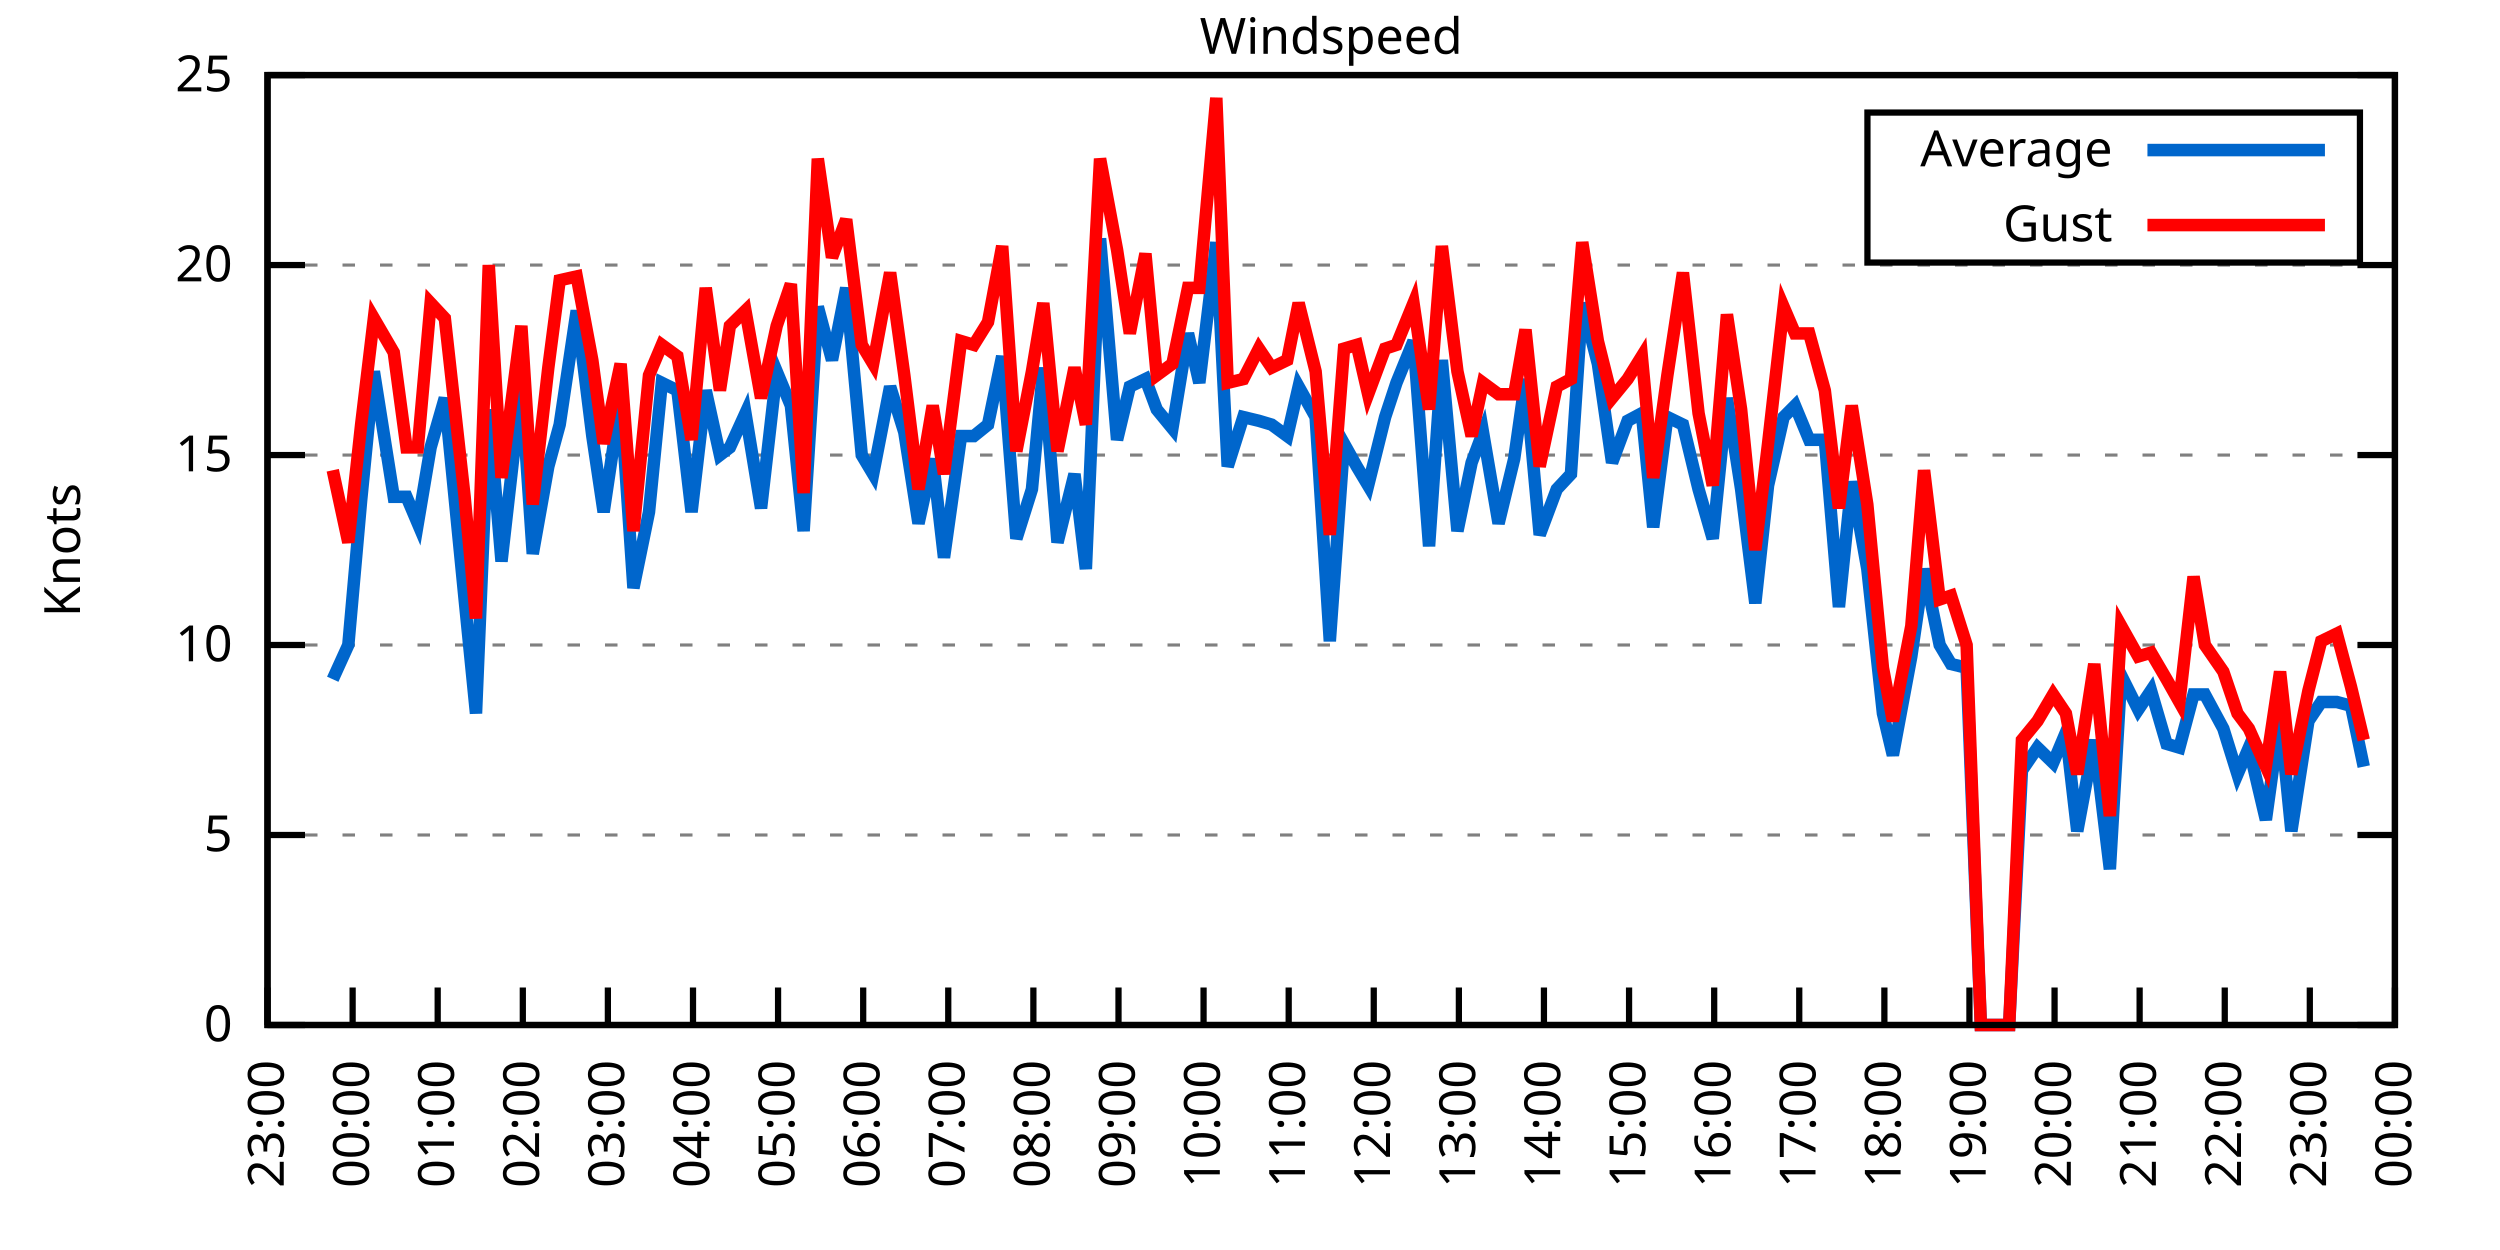
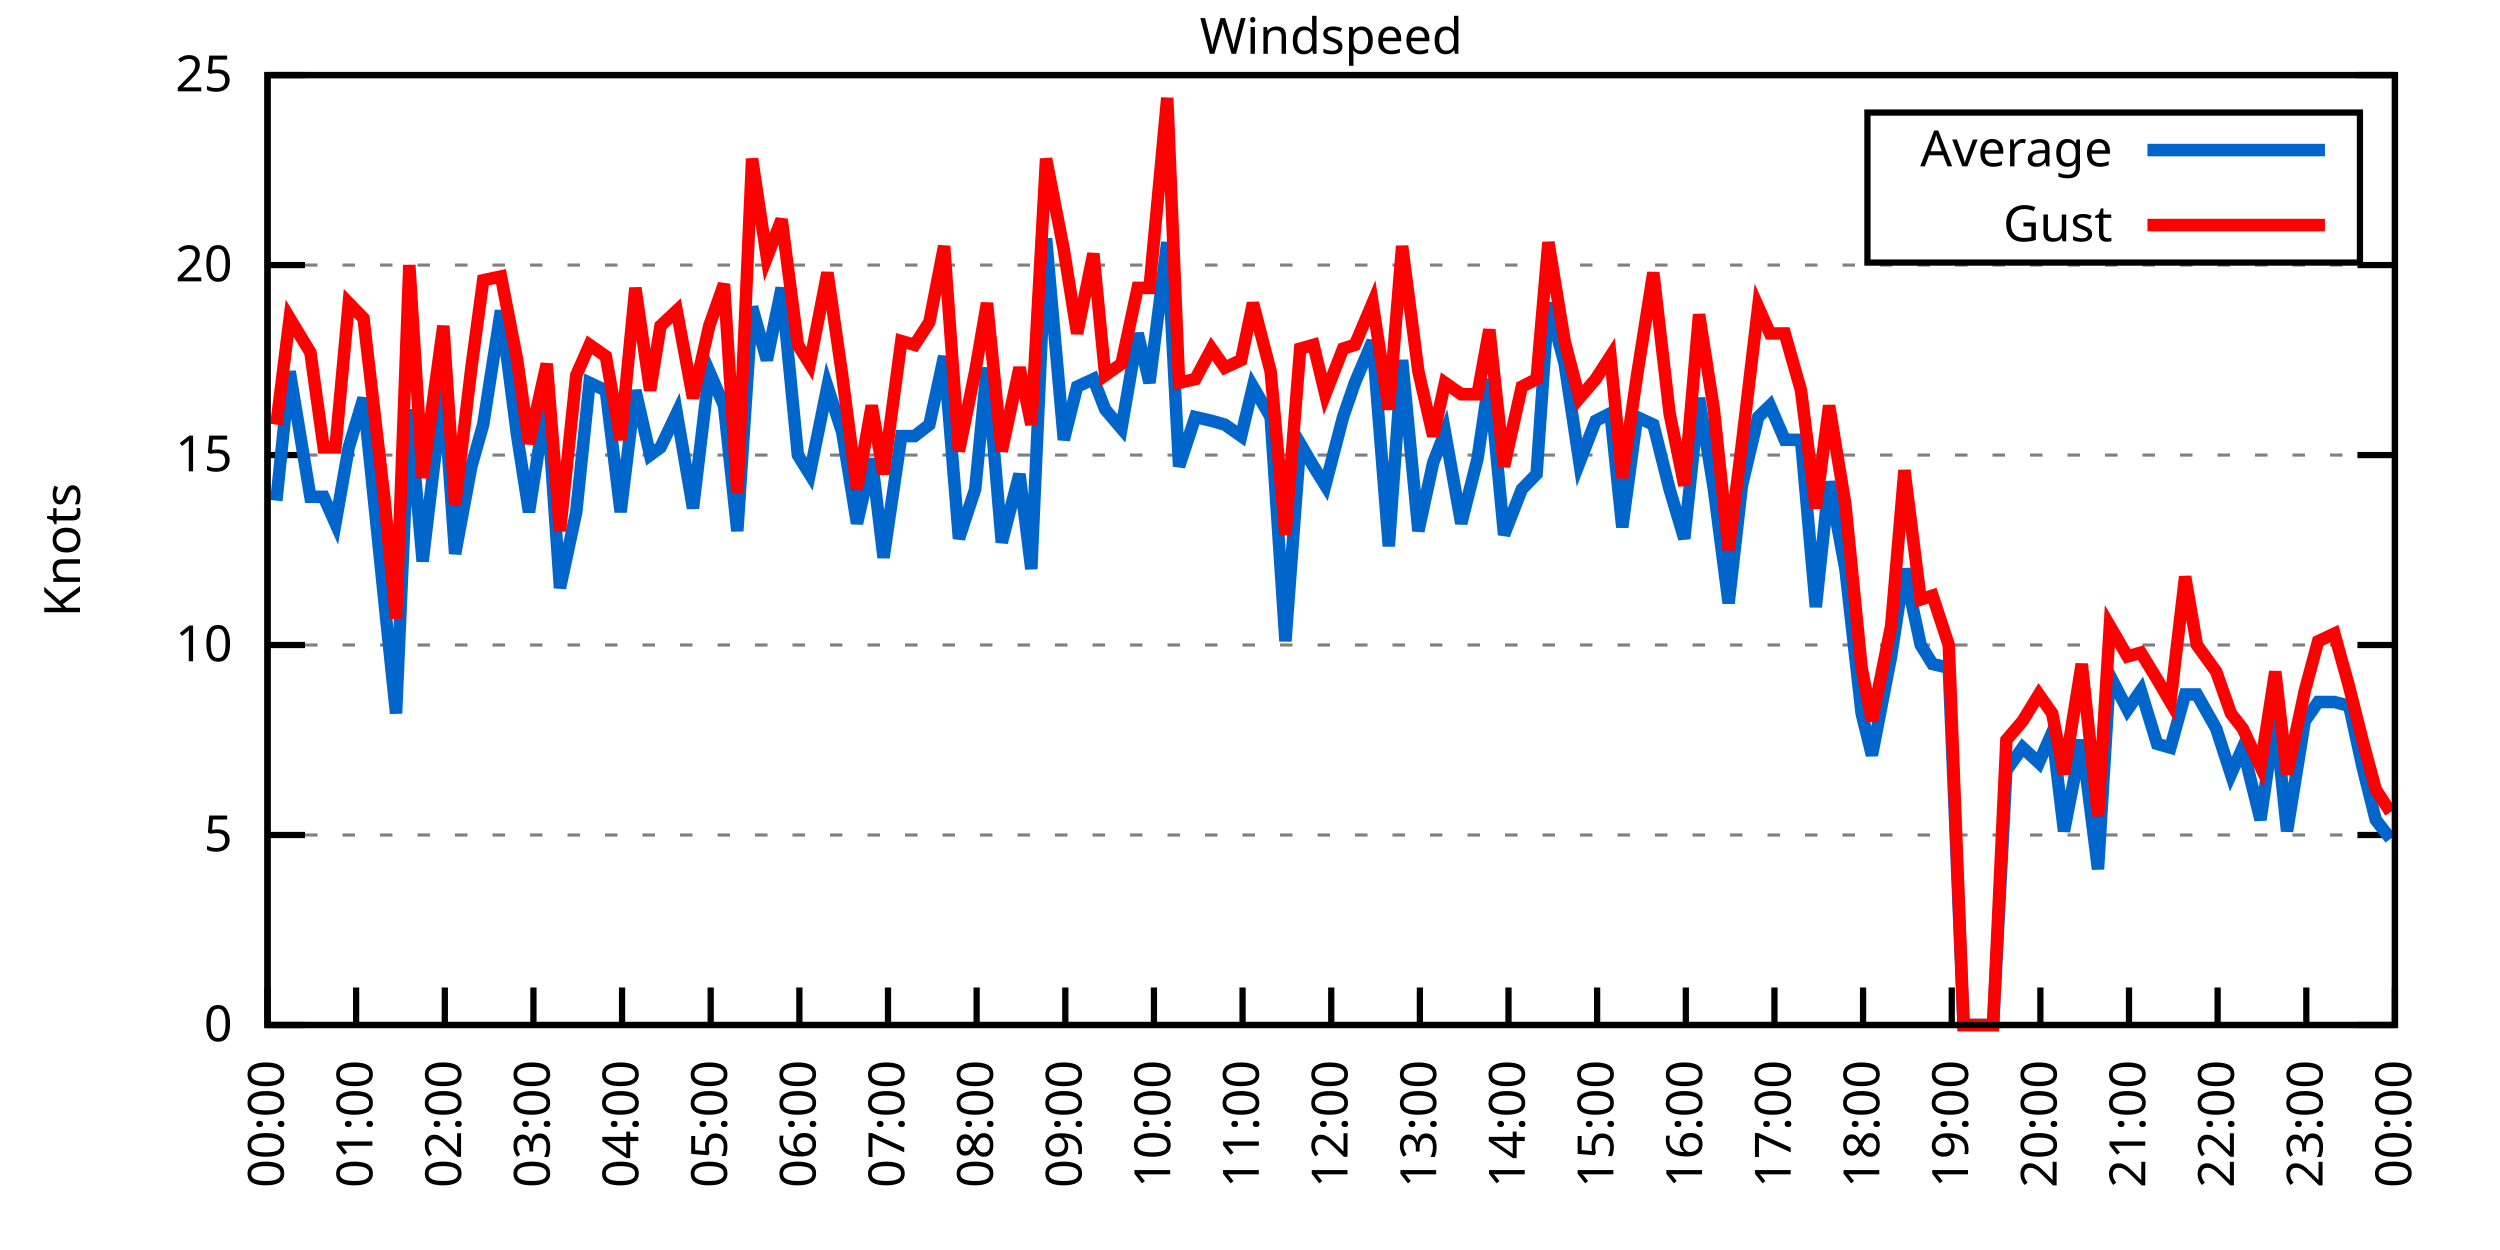
<svg xmlns="http://www.w3.org/2000/svg" xmlns:xlink="http://www.w3.org/1999/xlink" width="400" height="200" viewBox="0 0 400 200">
  <g id="gnuplot_canvas">
    <rect x="0" y="0" width="400" height="200" fill="none" />
    <defs>
      <circle id="gpDot" r="0.5" stroke-width="0.5" stroke="currentColor" />
      <path id="gpPt0" stroke-width="0.333" stroke="currentColor" d="M-1,0 h2 M0,-1 v2" />
      <path id="gpPt1" stroke-width="0.333" stroke="currentColor" d="M-1,-1 L1,1 M1,-1 L-1,1" />
      <path id="gpPt2" stroke-width="0.333" stroke="currentColor" d="M-1,0 L1,0 M0,-1 L0,1 M-1,-1 L1,1 M-1,1 L1,-1" />
      <rect id="gpPt3" stroke-width="0.333" stroke="currentColor" x="-1" y="-1" width="2" height="2" />
      <rect id="gpPt4" stroke-width="0.333" stroke="currentColor" fill="currentColor" x="-1" y="-1" width="2" height="2" />
      <circle id="gpPt5" stroke-width="0.333" stroke="currentColor" cx="0" cy="0" r="1" />
      <use xlink:href="#gpPt5" id="gpPt6" fill="currentColor" stroke="none" />
      <path id="gpPt7" stroke-width="0.333" stroke="currentColor" d="M0,-1.33 L-1.33,0.67 L1.33,0.67 z" />
      <use xlink:href="#gpPt7" id="gpPt8" fill="currentColor" stroke="none" />
      <use xlink:href="#gpPt7" id="gpPt9" stroke="currentColor" transform="rotate(180)" />
      <use xlink:href="#gpPt9" id="gpPt10" fill="currentColor" stroke="none" />
      <use xlink:href="#gpPt3" id="gpPt11" stroke="currentColor" transform="rotate(45)" />
      <use xlink:href="#gpPt11" id="gpPt12" fill="currentColor" stroke="none" />
      <path id="gpPt13" stroke-width="0.333" stroke="currentColor" d="M0,1.330 L1.265,0.411 L0.782,-1.067 L-0.782,-1.076 L-1.265,0.411 z" />
      <use xlink:href="#gpPt13" id="gpPt14" fill="currentColor" stroke="none" />
      <filter id="textbox" filterUnits="objectBoundingBox" x="0" y="0" height="1" width="1">
        <feFlood flood-color="white" flood-opacity="1" result="bgnd" />
        <feComposite in="SourceGraphic" in2="bgnd" operator="atop" />
      </filter>
      <filter id="greybox" filterUnits="objectBoundingBox" x="0" y="0" height="1" width="1">
        <feFlood flood-color="lightgrey" flood-opacity="1" result="grey" />
        <feComposite in="SourceGraphic" in2="grey" operator="atop" />
      </filter>
    </defs>
    <g fill="none" color="white" stroke="currentColor" stroke-width="1.00" stroke-linecap="butt" stroke-linejoin="miter">
</g>
    <g fill="none" color="black" stroke="currentColor" stroke-width="1.00" stroke-linecap="butt" stroke-linejoin="miter">
      <g stroke="none" shape-rendering="crispEdges">
        <polygon fill="rgb(255, 255, 255)" points="42.80,164.00 383.18,164.00 383.18,12.02 42.80,12.02 " />
      </g>
    </g>
    <g fill="none" color="black" stroke="currentColor" stroke-width="1.00" stroke-linecap="butt" stroke-linejoin="miter">
</g>
    <g fill="none" color="black" stroke="black" stroke-width="0.50" stroke-linecap="butt" stroke-linejoin="miter">
</g>
    <g fill="none" color="gray" stroke="currentColor" stroke-width="0.50" stroke-linecap="butt" stroke-linejoin="miter">
      <path stroke="gray" stroke-dasharray="2,4" class="gridline" d="M42.80,164.00 L383.19,164.00  " />
    </g>
    <g fill="none" color="gray" stroke="gray" stroke-width="1.00" stroke-linecap="butt" stroke-linejoin="miter">
</g>
    <g fill="none" color="black" stroke="currentColor" stroke-width="1.00" stroke-linecap="butt" stroke-linejoin="miter">
      <path stroke="black" d="M42.80,164.00 L48.80,164.00 M383.19,164.00 L377.19,164.00  " />
      <g transform="translate(37.20,166.60)" stroke="none" fill="black" font-family="Sans" font-size="8.00" text-anchor="end">
        <text>
          <tspan font-family="Sans"> 0</tspan>
        </text>
      </g>
    </g>
    <g fill="none" color="black" stroke="currentColor" stroke-width="1.00" stroke-linecap="butt" stroke-linejoin="miter">
</g>
    <g fill="none" color="black" stroke="black" stroke-width="0.50" stroke-linecap="butt" stroke-linejoin="miter">
</g>
    <g fill="none" color="gray" stroke="currentColor" stroke-width="0.50" stroke-linecap="butt" stroke-linejoin="miter">
      <path stroke="gray" stroke-dasharray="2,4" class="gridline" d="M42.80,133.60 L383.19,133.60  " />
    </g>
    <g fill="none" color="gray" stroke="gray" stroke-width="1.00" stroke-linecap="butt" stroke-linejoin="miter">
</g>
    <g fill="none" color="black" stroke="currentColor" stroke-width="1.00" stroke-linecap="butt" stroke-linejoin="miter">
      <path stroke="black" d="M42.80,133.60 L48.80,133.60 M383.19,133.60 L377.19,133.60  " />
      <g transform="translate(37.20,136.20)" stroke="none" fill="black" font-family="Sans" font-size="8.00" text-anchor="end">
        <text>
          <tspan font-family="Sans"> 5</tspan>
        </text>
      </g>
    </g>
    <g fill="none" color="black" stroke="currentColor" stroke-width="1.00" stroke-linecap="butt" stroke-linejoin="miter">
</g>
    <g fill="none" color="black" stroke="black" stroke-width="0.50" stroke-linecap="butt" stroke-linejoin="miter">
</g>
    <g fill="none" color="gray" stroke="currentColor" stroke-width="0.50" stroke-linecap="butt" stroke-linejoin="miter">
      <path stroke="gray" stroke-dasharray="2,4" class="gridline" d="M42.80,103.20 L383.19,103.20  " />
    </g>
    <g fill="none" color="gray" stroke="gray" stroke-width="1.00" stroke-linecap="butt" stroke-linejoin="miter">
</g>
    <g fill="none" color="black" stroke="currentColor" stroke-width="1.00" stroke-linecap="butt" stroke-linejoin="miter">
      <path stroke="black" d="M42.80,103.20 L48.80,103.20 M383.19,103.20 L377.19,103.20  " />
      <g transform="translate(37.20,105.80)" stroke="none" fill="black" font-family="Sans" font-size="8.00" text-anchor="end">
        <text>
          <tspan font-family="Sans"> 10</tspan>
        </text>
      </g>
    </g>
    <g fill="none" color="black" stroke="currentColor" stroke-width="1.00" stroke-linecap="butt" stroke-linejoin="miter">
</g>
    <g fill="none" color="black" stroke="black" stroke-width="0.50" stroke-linecap="butt" stroke-linejoin="miter">
</g>
    <g fill="none" color="gray" stroke="currentColor" stroke-width="0.50" stroke-linecap="butt" stroke-linejoin="miter">
      <path stroke="gray" stroke-dasharray="2,4" class="gridline" d="M42.80,72.81 L383.19,72.81  " />
    </g>
    <g fill="none" color="gray" stroke="gray" stroke-width="1.00" stroke-linecap="butt" stroke-linejoin="miter">
</g>
    <g fill="none" color="black" stroke="currentColor" stroke-width="1.00" stroke-linecap="butt" stroke-linejoin="miter">
      <path stroke="black" d="M42.80,72.81 L48.80,72.81 M383.19,72.81 L377.19,72.81  " />
      <g transform="translate(37.20,75.41)" stroke="none" fill="black" font-family="Sans" font-size="8.00" text-anchor="end">
        <text>
          <tspan font-family="Sans"> 15</tspan>
        </text>
      </g>
    </g>
    <g fill="none" color="black" stroke="currentColor" stroke-width="1.00" stroke-linecap="butt" stroke-linejoin="miter">
</g>
    <g fill="none" color="black" stroke="black" stroke-width="0.50" stroke-linecap="butt" stroke-linejoin="miter">
</g>
    <g fill="none" color="gray" stroke="currentColor" stroke-width="0.50" stroke-linecap="butt" stroke-linejoin="miter">
      <path stroke="gray" stroke-dasharray="2,4" class="gridline" d="M42.80,42.41 L383.19,42.41  " />
    </g>
    <g fill="none" color="gray" stroke="gray" stroke-width="1.00" stroke-linecap="butt" stroke-linejoin="miter">
</g>
    <g fill="none" color="black" stroke="currentColor" stroke-width="1.00" stroke-linecap="butt" stroke-linejoin="miter">
      <path stroke="black" d="M42.80,42.41 L48.80,42.41 M383.19,42.41 L377.19,42.41  " />
      <g transform="translate(37.20,45.01)" stroke="none" fill="black" font-family="Sans" font-size="8.00" text-anchor="end">
        <text>
          <tspan font-family="Sans"> 20</tspan>
        </text>
      </g>
    </g>
    <g fill="none" color="black" stroke="currentColor" stroke-width="1.00" stroke-linecap="butt" stroke-linejoin="miter">
</g>
    <g fill="none" color="black" stroke="black" stroke-width="0.50" stroke-linecap="butt" stroke-linejoin="miter">
</g>
    <g fill="none" color="gray" stroke="currentColor" stroke-width="0.50" stroke-linecap="butt" stroke-linejoin="miter">
      <path stroke="gray" stroke-dasharray="2,4" class="gridline" d="M42.80,12.01 L383.19,12.01  " />
    </g>
    <g fill="none" color="gray" stroke="gray" stroke-width="1.00" stroke-linecap="butt" stroke-linejoin="miter">
</g>
    <g fill="none" color="black" stroke="currentColor" stroke-width="1.00" stroke-linecap="butt" stroke-linejoin="miter">
      <path stroke="black" d="M42.80,12.01 L48.80,12.01 M383.19,12.01 L377.19,12.01  " />
      <g transform="translate(37.20,14.61)" stroke="none" fill="black" font-family="Sans" font-size="8.00" text-anchor="end">
        <text>
          <tspan font-family="Sans"> 25</tspan>
        </text>
      </g>
    </g>
    <g fill="none" color="black" stroke="currentColor" stroke-width="1.00" stroke-linecap="butt" stroke-linejoin="miter">
      <path stroke="black" d="M42.80,164.00 L42.80,158.00  " />
      <g transform="translate(45.40,169.60) rotate(270.00)" stroke="none" fill="black" font-family="Sans" font-size="8.00" text-anchor="end">
        <text>
-           <tspan font-family="Sans">23:00</tspan>
-         </text>
-       </g>
-     </g>
-     <g fill="none" color="black" stroke="currentColor" stroke-width="1.00" stroke-linecap="butt" stroke-linejoin="miter">
-       <path stroke="black" d="M56.42,164.00 L56.42,158.00  " />
-       <g transform="translate(59.02,169.60) rotate(270.00)" stroke="none" fill="black" font-family="Sans" font-size="8.00" text-anchor="end">
-         <text>
          <tspan font-family="Sans">00:00</tspan>
        </text>
      </g>
    </g>
    <g fill="none" color="black" stroke="currentColor" stroke-width="1.00" stroke-linecap="butt" stroke-linejoin="miter">
-       <path stroke="black" d="M70.03,164.00 L70.03,158.00  " />
-       <g transform="translate(72.63,169.60) rotate(270.00)" stroke="none" fill="black" font-family="Sans" font-size="8.00" text-anchor="end">
+       <path stroke="black" d="M56.98,164.00 L56.98,158.00  " />
+       <g transform="translate(59.58,169.60) rotate(270.00)" stroke="none" fill="black" font-family="Sans" font-size="8.00" text-anchor="end">
        <text>
          <tspan font-family="Sans">01:00</tspan>
        </text>
      </g>
    </g>
    <g fill="none" color="black" stroke="currentColor" stroke-width="1.00" stroke-linecap="butt" stroke-linejoin="miter">
-       <path stroke="black" d="M83.65,164.00 L83.65,158.00  " />
-       <g transform="translate(86.25,169.60) rotate(270.00)" stroke="none" fill="black" font-family="Sans" font-size="8.00" text-anchor="end">
+       <path stroke="black" d="M71.17,164.00 L71.17,158.00  " />
+       <g transform="translate(73.77,169.60) rotate(270.00)" stroke="none" fill="black" font-family="Sans" font-size="8.00" text-anchor="end">
        <text>
          <tspan font-family="Sans">02:00</tspan>
        </text>
      </g>
    </g>
    <g fill="none" color="black" stroke="currentColor" stroke-width="1.00" stroke-linecap="butt" stroke-linejoin="miter">
-       <path stroke="black" d="M97.26,164.00 L97.26,158.00  " />
-       <g transform="translate(99.86,169.60) rotate(270.00)" stroke="none" fill="black" font-family="Sans" font-size="8.00" text-anchor="end">
+       <path stroke="black" d="M85.35,164.00 L85.35,158.00  " />
+       <g transform="translate(87.95,169.60) rotate(270.00)" stroke="none" fill="black" font-family="Sans" font-size="8.00" text-anchor="end">
        <text>
          <tspan font-family="Sans">03:00</tspan>
        </text>
      </g>
    </g>
    <g fill="none" color="black" stroke="currentColor" stroke-width="1.00" stroke-linecap="butt" stroke-linejoin="miter">
-       <path stroke="black" d="M110.88,164.00 L110.88,158.00  " />
-       <g transform="translate(113.48,169.60) rotate(270.00)" stroke="none" fill="black" font-family="Sans" font-size="8.00" text-anchor="end">
+       <path stroke="black" d="M99.53,164.00 L99.53,158.00  " />
+       <g transform="translate(102.13,169.60) rotate(270.00)" stroke="none" fill="black" font-family="Sans" font-size="8.00" text-anchor="end">
        <text>
          <tspan font-family="Sans">04:00</tspan>
        </text>
      </g>
    </g>
    <g fill="none" color="black" stroke="currentColor" stroke-width="1.00" stroke-linecap="butt" stroke-linejoin="miter">
-       <path stroke="black" d="M124.49,164.00 L124.49,158.00  " />
-       <g transform="translate(127.09,169.60) rotate(270.00)" stroke="none" fill="black" font-family="Sans" font-size="8.00" text-anchor="end">
+       <path stroke="black" d="M113.71,164.00 L113.71,158.00  " />
+       <g transform="translate(116.31,169.60) rotate(270.00)" stroke="none" fill="black" font-family="Sans" font-size="8.00" text-anchor="end">
        <text>
          <tspan font-family="Sans">05:00</tspan>
        </text>
      </g>
    </g>
    <g fill="none" color="black" stroke="currentColor" stroke-width="1.00" stroke-linecap="butt" stroke-linejoin="miter">
-       <path stroke="black" d="M138.11,164.00 L138.11,158.00  " />
-       <g transform="translate(140.71,169.60) rotate(270.00)" stroke="none" fill="black" font-family="Sans" font-size="8.00" text-anchor="end">
+       <path stroke="black" d="M127.90,164.00 L127.90,158.00  " />
+       <g transform="translate(130.50,169.60) rotate(270.00)" stroke="none" fill="black" font-family="Sans" font-size="8.00" text-anchor="end">
        <text>
          <tspan font-family="Sans">06:00</tspan>
        </text>
      </g>
    </g>
    <g fill="none" color="black" stroke="currentColor" stroke-width="1.00" stroke-linecap="butt" stroke-linejoin="miter">
-       <path stroke="black" d="M151.72,164.00 L151.72,158.00  " />
-       <g transform="translate(154.32,169.60) rotate(270.00)" stroke="none" fill="black" font-family="Sans" font-size="8.00" text-anchor="end">
+       <path stroke="black" d="M142.08,164.00 L142.08,158.00  " />
+       <g transform="translate(144.68,169.60) rotate(270.00)" stroke="none" fill="black" font-family="Sans" font-size="8.00" text-anchor="end">
        <text>
          <tspan font-family="Sans">07:00</tspan>
        </text>
      </g>
    </g>
    <g fill="none" color="black" stroke="currentColor" stroke-width="1.00" stroke-linecap="butt" stroke-linejoin="miter">
-       <path stroke="black" d="M165.34,164.00 L165.34,158.00  " />
-       <g transform="translate(167.94,169.60) rotate(270.00)" stroke="none" fill="black" font-family="Sans" font-size="8.00" text-anchor="end">
+       <path stroke="black" d="M156.26,164.00 L156.26,158.00  " />
+       <g transform="translate(158.86,169.60) rotate(270.00)" stroke="none" fill="black" font-family="Sans" font-size="8.00" text-anchor="end">
        <text>
          <tspan font-family="Sans">08:00</tspan>
        </text>
      </g>
    </g>
    <g fill="none" color="black" stroke="currentColor" stroke-width="1.00" stroke-linecap="butt" stroke-linejoin="miter">
-       <path stroke="black" d="M178.96,164.00 L178.96,158.00  " />
-       <g transform="translate(181.56,169.60) rotate(270.00)" stroke="none" fill="black" font-family="Sans" font-size="8.00" text-anchor="end">
+       <path stroke="black" d="M170.45,164.00 L170.45,158.00  " />
+       <g transform="translate(173.05,169.60) rotate(270.00)" stroke="none" fill="black" font-family="Sans" font-size="8.00" text-anchor="end">
        <text>
          <tspan font-family="Sans">09:00</tspan>
        </text>
      </g>
    </g>
    <g fill="none" color="black" stroke="currentColor" stroke-width="1.00" stroke-linecap="butt" stroke-linejoin="miter">
-       <path stroke="black" d="M192.57,164.00 L192.57,158.00  " />
-       <g transform="translate(195.17,169.60) rotate(270.00)" stroke="none" fill="black" font-family="Sans" font-size="8.00" text-anchor="end">
+       <path stroke="black" d="M184.63,164.00 L184.63,158.00  " />
+       <g transform="translate(187.23,169.60) rotate(270.00)" stroke="none" fill="black" font-family="Sans" font-size="8.00" text-anchor="end">
        <text>
          <tspan font-family="Sans">10:00</tspan>
        </text>
      </g>
    </g>
    <g fill="none" color="black" stroke="currentColor" stroke-width="1.00" stroke-linecap="butt" stroke-linejoin="miter">
-       <path stroke="black" d="M206.19,164.00 L206.19,158.00  " />
-       <g transform="translate(208.79,169.60) rotate(270.00)" stroke="none" fill="black" font-family="Sans" font-size="8.00" text-anchor="end">
+       <path stroke="black" d="M198.81,164.00 L198.81,158.00  " />
+       <g transform="translate(201.41,169.60) rotate(270.00)" stroke="none" fill="black" font-family="Sans" font-size="8.00" text-anchor="end">
        <text>
          <tspan font-family="Sans">11:00</tspan>
        </text>
      </g>
    </g>
    <g fill="none" color="black" stroke="currentColor" stroke-width="1.00" stroke-linecap="butt" stroke-linejoin="miter">
-       <path stroke="black" d="M219.80,164.00 L219.80,158.00  " />
-       <g transform="translate(222.40,169.60) rotate(270.00)" stroke="none" fill="black" font-family="Sans" font-size="8.00" text-anchor="end">
+       <path stroke="black" d="M213.00,164.00 L213.00,158.00  " />
+       <g transform="translate(215.60,169.60) rotate(270.00)" stroke="none" fill="black" font-family="Sans" font-size="8.00" text-anchor="end">
        <text>
          <tspan font-family="Sans">12:00</tspan>
        </text>
      </g>
    </g>
    <g fill="none" color="black" stroke="currentColor" stroke-width="1.00" stroke-linecap="butt" stroke-linejoin="miter">
-       <path stroke="black" d="M233.42,164.00 L233.42,158.00  " />
-       <g transform="translate(236.02,169.60) rotate(270.00)" stroke="none" fill="black" font-family="Sans" font-size="8.00" text-anchor="end">
+       <path stroke="black" d="M227.18,164.00 L227.18,158.00  " />
+       <g transform="translate(229.78,169.60) rotate(270.00)" stroke="none" fill="black" font-family="Sans" font-size="8.00" text-anchor="end">
        <text>
          <tspan font-family="Sans">13:00</tspan>
        </text>
      </g>
    </g>
    <g fill="none" color="black" stroke="currentColor" stroke-width="1.00" stroke-linecap="butt" stroke-linejoin="miter">
-       <path stroke="black" d="M247.03,164.00 L247.03,158.00  " />
-       <g transform="translate(249.63,169.60) rotate(270.00)" stroke="none" fill="black" font-family="Sans" font-size="8.00" text-anchor="end">
+       <path stroke="black" d="M241.36,164.00 L241.36,158.00  " />
+       <g transform="translate(243.96,169.60) rotate(270.00)" stroke="none" fill="black" font-family="Sans" font-size="8.00" text-anchor="end">
        <text>
          <tspan font-family="Sans">14:00</tspan>
        </text>
      </g>
    </g>
    <g fill="none" color="black" stroke="currentColor" stroke-width="1.00" stroke-linecap="butt" stroke-linejoin="miter">
-       <path stroke="black" d="M260.65,164.00 L260.65,158.00  " />
-       <g transform="translate(263.25,169.60) rotate(270.00)" stroke="none" fill="black" font-family="Sans" font-size="8.00" text-anchor="end">
+       <path stroke="black" d="M255.54,164.00 L255.54,158.00  " />
+       <g transform="translate(258.14,169.60) rotate(270.00)" stroke="none" fill="black" font-family="Sans" font-size="8.00" text-anchor="end">
        <text>
          <tspan font-family="Sans">15:00</tspan>
        </text>
      </g>
    </g>
    <g fill="none" color="black" stroke="currentColor" stroke-width="1.00" stroke-linecap="butt" stroke-linejoin="miter">
-       <path stroke="black" d="M274.27,164.00 L274.27,158.00  " />
-       <g transform="translate(276.87,169.60) rotate(270.00)" stroke="none" fill="black" font-family="Sans" font-size="8.00" text-anchor="end">
+       <path stroke="black" d="M269.73,164.00 L269.73,158.00  " />
+       <g transform="translate(272.33,169.60) rotate(270.00)" stroke="none" fill="black" font-family="Sans" font-size="8.00" text-anchor="end">
        <text>
          <tspan font-family="Sans">16:00</tspan>
        </text>
      </g>
    </g>
    <g fill="none" color="black" stroke="currentColor" stroke-width="1.00" stroke-linecap="butt" stroke-linejoin="miter">
-       <path stroke="black" d="M287.88,164.00 L287.88,158.00  " />
-       <g transform="translate(290.48,169.60) rotate(270.00)" stroke="none" fill="black" font-family="Sans" font-size="8.00" text-anchor="end">
+       <path stroke="black" d="M283.91,164.00 L283.91,158.00  " />
+       <g transform="translate(286.51,169.60) rotate(270.00)" stroke="none" fill="black" font-family="Sans" font-size="8.00" text-anchor="end">
        <text>
          <tspan font-family="Sans">17:00</tspan>
        </text>
      </g>
    </g>
    <g fill="none" color="black" stroke="currentColor" stroke-width="1.00" stroke-linecap="butt" stroke-linejoin="miter">
-       <path stroke="black" d="M301.50,164.00 L301.50,158.00  " />
-       <g transform="translate(304.10,169.60) rotate(270.00)" stroke="none" fill="black" font-family="Sans" font-size="8.00" text-anchor="end">
+       <path stroke="black" d="M298.09,164.00 L298.09,158.00  " />
+       <g transform="translate(300.69,169.60) rotate(270.00)" stroke="none" fill="black" font-family="Sans" font-size="8.00" text-anchor="end">
        <text>
          <tspan font-family="Sans">18:00</tspan>
        </text>
      </g>
    </g>
    <g fill="none" color="black" stroke="currentColor" stroke-width="1.00" stroke-linecap="butt" stroke-linejoin="miter">
-       <path stroke="black" d="M315.11,164.00 L315.11,158.00  " />
-       <g transform="translate(317.71,169.60) rotate(270.00)" stroke="none" fill="black" font-family="Sans" font-size="8.00" text-anchor="end">
+       <path stroke="black" d="M312.28,164.00 L312.28,158.00  " />
+       <g transform="translate(314.88,169.60) rotate(270.00)" stroke="none" fill="black" font-family="Sans" font-size="8.00" text-anchor="end">
        <text>
          <tspan font-family="Sans">19:00</tspan>
        </text>
      </g>
    </g>
    <g fill="none" color="black" stroke="currentColor" stroke-width="1.00" stroke-linecap="butt" stroke-linejoin="miter">
-       <path stroke="black" d="M328.73,164.00 L328.73,158.00  " />
-       <g transform="translate(331.33,169.60) rotate(270.00)" stroke="none" fill="black" font-family="Sans" font-size="8.00" text-anchor="end">
+       <path stroke="black" d="M326.46,164.00 L326.46,158.00  " />
+       <g transform="translate(329.06,169.60) rotate(270.00)" stroke="none" fill="black" font-family="Sans" font-size="8.00" text-anchor="end">
        <text>
          <tspan font-family="Sans">20:00</tspan>
        </text>
      </g>
    </g>
    <g fill="none" color="black" stroke="currentColor" stroke-width="1.00" stroke-linecap="butt" stroke-linejoin="miter">
-       <path stroke="black" d="M342.34,164.00 L342.34,158.00  " />
-       <g transform="translate(344.94,169.60) rotate(270.00)" stroke="none" fill="black" font-family="Sans" font-size="8.00" text-anchor="end">
+       <path stroke="black" d="M340.64,164.00 L340.64,158.00  " />
+       <g transform="translate(343.24,169.60) rotate(270.00)" stroke="none" fill="black" font-family="Sans" font-size="8.00" text-anchor="end">
        <text>
          <tspan font-family="Sans">21:00</tspan>
        </text>
      </g>
    </g>
    <g fill="none" color="black" stroke="currentColor" stroke-width="1.00" stroke-linecap="butt" stroke-linejoin="miter">
-       <path stroke="black" d="M355.96,164.00 L355.96,158.00  " />
-       <g transform="translate(358.56,169.60) rotate(270.00)" stroke="none" fill="black" font-family="Sans" font-size="8.00" text-anchor="end">
+       <path stroke="black" d="M354.82,164.00 L354.82,158.00  " />
+       <g transform="translate(357.42,169.60) rotate(270.00)" stroke="none" fill="black" font-family="Sans" font-size="8.00" text-anchor="end">
        <text>
          <tspan font-family="Sans">22:00</tspan>
        </text>
      </g>
    </g>
    <g fill="none" color="black" stroke="currentColor" stroke-width="1.00" stroke-linecap="butt" stroke-linejoin="miter">
-       <path stroke="black" d="M369.57,164.00 L369.57,158.00  " />
-       <g transform="translate(372.17,169.60) rotate(270.00)" stroke="none" fill="black" font-family="Sans" font-size="8.00" text-anchor="end">
+       <path stroke="black" d="M369.01,164.00 L369.01,158.00  " />
+       <g transform="translate(371.61,169.60) rotate(270.00)" stroke="none" fill="black" font-family="Sans" font-size="8.00" text-anchor="end">
        <text>
          <tspan font-family="Sans">23:00</tspan>
        </text>
      </g>
    </g>
    <g fill="none" color="black" stroke="currentColor" stroke-width="1.00" stroke-linecap="butt" stroke-linejoin="miter">
      <path stroke="black" d="M383.19,164.00 L383.19,158.00  " />
      <g transform="translate(385.79,169.60) rotate(270.00)" stroke="none" fill="black" font-family="Sans" font-size="8.00" text-anchor="end">
        <text>
          <tspan font-family="Sans">00:00</tspan>
        </text>
      </g>
    </g>
    <g fill="none" color="black" stroke="currentColor" stroke-width="1.00" stroke-linecap="butt" stroke-linejoin="miter">
</g>
    <g fill="none" color="black" stroke="currentColor" stroke-width="1.00" stroke-linecap="butt" stroke-linejoin="miter">
      <path stroke="black" d="M42.80,12.01 L42.80,164.00 L383.19,164.00 L383.19,12.01 L42.80,12.01 Z  " />
    </g>
    <g fill="none" color="black" stroke="currentColor" stroke-width="1.00" stroke-linecap="butt" stroke-linejoin="miter">
</g>
    <g fill="none" color="black" stroke="currentColor" stroke-width="1.00" stroke-linecap="butt" stroke-linejoin="miter">
      <path stroke="black" d="M298.79,42.01 L298.79,18.01 L377.59,18.01 L377.59,42.01 L298.79,42.01 Z  " />
    </g>
    <g id="Windspeed_plot_1">
      <g fill="none" color="white" stroke="black" stroke-width="2.00" stroke-linecap="butt" stroke-linejoin="miter">
</g>
      <g fill="none" color="black" stroke="currentColor" stroke-width="2.00" stroke-linecap="butt" stroke-linejoin="miter">
        <g transform="translate(337.99,26.61)" stroke="none" fill="black" font-family="Sans" font-size="8.00" text-anchor="end">
          <text>
            <tspan font-family="Sans">Average</tspan>
          </text>
        </g>
      </g>
      <g fill="none" color="black" stroke="currentColor" stroke-width="2.00" stroke-linecap="butt" stroke-linejoin="miter">
-         <path stroke="rgb(  0, 102, 204)" d="M343.59,24.01 L371.99,24.01 M53.24,108.68 L55.73,103.20 L57.78,80.10 L59.82,59.43 L63.00,79.49 L65.04,79.49   L66.85,83.75 L68.90,71.59 L71.17,63.69 L74.34,95.91 L76.16,114.15 L78.20,65.51 L80.24,89.83 L83.42,61.86   L85.24,88.61 L87.73,74.63 L89.55,67.94 L92.27,49.70 L94.77,69.77 L96.58,81.93 L99.30,63.69 L101.35,94.08   L103.84,81.93 L105.89,61.25 L108.38,62.47 L110.65,81.93 L112.92,62.47 L115.19,72.81 L116.78,71.59 L119.27,66.12   L121.77,81.32 L124.27,59.43 L126.54,64.90 L128.58,84.97 L130.85,49.10 L133.12,57.61 L135.39,46.06 L137.88,72.81   L139.70,75.85 L142.42,61.86 L144.69,69.16 L146.96,83.75 L149.23,73.41 L151.04,89.22 L153.77,69.77 L155.81,69.77   L158.08,67.94 L160.35,57.00 L162.62,86.18 L165.11,78.28 L166.93,58.82 L169.20,86.79 L171.92,75.85 L173.74,91.04   L176.01,38.15 L178.73,70.37 L180.77,61.86 L183.27,60.65 L185.08,65.51 L187.58,68.55 L190.08,53.35 L191.89,61.25   L194.61,38.76 L196.43,74.63 L198.93,66.73 L201.42,67.33 L203.46,67.94 L205.96,69.77 L207.78,61.86 L210.50,66.73   L212.77,102.60 L215.04,70.98 L217.08,74.63 L218.90,77.67 L221.62,66.73 L223.43,61.25 L226.16,54.57 L228.65,87.40   L230.70,57.61 L233.19,84.97 L235.46,74.02 L237.28,69.16 L239.77,83.75 L242.27,73.41 L244.08,60.65 L246.35,85.57   L249.08,78.28 L251.35,75.85 L253.16,48.49 L255.66,58.21 L257.93,74.02 L260.42,67.33 L262.69,66.12 L264.51,84.36   L266.78,66.73 L269.27,67.94 L271.77,78.28 L274.04,86.18 L276.31,63.69 L278.58,78.28 L280.85,96.52 L282.89,77.67   L285.38,66.73 L287.20,64.90 L289.47,70.37 L291.97,70.37 L294.23,97.12 L296.28,77.06 L298.77,91.04 L301.27,114.15   L302.86,120.83 L305.81,105.03 L307.85,91.04 L310.35,103.20 L312.16,106.24 L314.66,106.85 L316.93,164.00 L319.20,164.00   L321.47,164.00 L323.51,123.27 L326.00,119.62 L328.50,122.05 L330.54,117.19 L332.36,132.99 L335.08,118.40 L337.58,139.07   L339.39,108.07 L342.12,113.54 L344.16,110.50 L346.65,119.01 L348.70,119.62 L350.97,111.11 L352.78,111.11 L355.73,116.58   L358.00,123.87 L359.82,119.62 L362.54,131.17 L364.81,114.76 L366.62,132.99 L369.35,115.36 L371.39,112.32 L373.89,112.32   L376.16,112.93 L378.20,122.66  " />
+         <path stroke="rgb(  0, 102, 204)" d="M343.59,24.01 L371.99,24.01 M44.22,80.10 L46.35,59.43 L49.66,79.49 L51.78,79.49 L53.67,83.75 L55.80,71.59   L58.16,63.69 L61.47,95.91 L63.37,114.15 L65.49,65.51 L67.62,89.83 L70.93,61.86 L72.82,88.61 L75.42,74.63   L77.31,67.94 L80.15,49.70 L82.75,69.77 L84.64,81.93 L87.48,63.69 L89.60,94.08 L92.20,81.93 L94.33,61.25   L96.93,62.47 L99.30,81.93 L101.66,62.47 L104.02,72.81 L105.68,71.59 L108.28,66.12 L110.88,81.32 L113.48,59.43   L115.84,64.90 L117.97,84.97 L120.33,49.10 L122.70,57.61 L125.06,46.06 L127.66,72.81 L129.55,75.85 L132.39,61.86   L134.75,69.16 L137.12,83.75 L139.48,73.41 L141.37,89.22 L144.21,69.77 L146.34,69.77 L148.70,67.94 L151.06,57.00   L153.43,86.18 L156.03,78.28 L157.92,58.82 L160.28,86.79 L163.12,75.85 L165.01,91.04 L167.37,38.15 L170.21,70.37   L172.34,61.86 L174.94,60.65 L176.83,65.51 L179.43,68.55 L182.03,53.35 L183.92,61.25 L186.76,38.76 L188.65,74.63   L191.25,66.73 L193.85,67.33 L195.98,67.94 L198.58,69.77 L200.47,61.86 L203.30,66.73 L205.67,102.60 L208.03,70.98   L210.16,74.63 L212.05,77.67 L214.89,66.73 L216.78,61.25 L219.61,54.57 L222.21,87.40 L224.34,57.61 L226.94,84.97   L229.31,74.02 L231.20,69.16 L233.80,83.75 L236.40,73.41 L238.29,60.65 L240.65,85.57 L243.49,78.28 L245.85,75.85   L247.74,48.49 L250.34,58.21 L252.71,74.02 L255.31,67.33 L257.67,66.12 L259.56,84.36 L261.93,66.73 L264.53,67.94   L267.13,78.28 L269.49,86.18 L271.85,63.69 L274.22,78.28 L276.58,96.52 L278.71,77.67 L281.31,66.73 L283.20,64.90   L285.56,70.37 L288.16,70.37 L290.53,97.12 L292.66,77.06 L295.26,91.04 L297.86,114.15 L299.51,120.83 L302.58,105.03   L304.71,91.04 L307.31,103.20 L309.20,106.24 L311.80,106.85 L314.17,164.00 L316.53,164.00 L318.89,164.00 L321.02,123.27   L323.62,119.62 L326.22,122.05 L328.35,117.19 L330.24,132.99 L333.08,118.40 L335.68,139.07 L337.57,108.07 L340.40,113.54   L342.53,110.50 L345.13,119.01 L347.26,119.62 L349.62,111.11 L351.51,111.11 L354.59,116.58 L356.95,123.87 L358.84,119.62   L361.68,131.17 L364.04,114.76 L365.93,132.99 L368.77,115.36 L370.90,112.32 L373.50,112.32 L375.86,112.93 L377.99,122.66   L380.12,131.17 L382.48,134.21  " />
      </g>
    </g>
    <g id="Windspeed_plot_2">
      <g fill="none" color="black" stroke="currentColor" stroke-width="2.00" stroke-linecap="butt" stroke-linejoin="miter">
        <g transform="translate(337.99,38.61)" stroke="none" fill="black" font-family="Sans" font-size="8.00" text-anchor="end">
          <text>
            <tspan font-family="Sans">Gust</tspan>
          </text>
        </g>
      </g>
      <g fill="none" color="black" stroke="currentColor" stroke-width="2.00" stroke-linecap="butt" stroke-linejoin="miter">
-         <path stroke="rgb(255,   0,   0)" d="M343.59,36.01 L371.99,36.01 M53.24,75.24 L55.73,86.79 L57.78,67.94 L59.82,50.92 L63.00,56.39 L65.04,71.59   L66.85,71.59 L68.90,48.49 L71.17,50.92 L74.34,79.49 L76.16,98.95 L78.20,42.41 L80.24,76.45 L83.42,52.14   L85.24,80.71 L87.73,58.82 L89.55,44.84 L92.27,44.23 L94.77,57.61 L96.58,70.98 L99.30,58.21 L101.35,84.97   L103.84,60.04 L105.89,55.18 L108.38,57.00 L110.65,70.37 L112.92,46.06 L115.19,62.47 L116.78,52.14 L119.27,49.70   L121.77,63.69 L124.27,52.14 L126.54,45.45 L128.58,78.89 L130.85,25.39 L133.12,41.19 L135.39,35.11 L137.88,55.18   L139.70,58.21 L142.42,43.62 L144.69,60.04 L146.96,78.28 L149.23,64.90 L151.04,75.85 L153.77,54.57 L155.81,55.18   L158.08,51.53 L160.35,39.37 L162.62,72.20 L165.11,59.43 L166.93,48.49 L169.20,72.20 L171.92,58.82 L173.74,67.94   L176.01,25.39 L178.73,39.98 L180.77,53.35 L183.27,40.58 L185.08,60.04 L187.58,58.21 L190.08,46.06 L191.89,46.06   L194.61,15.66 L196.43,61.25 L198.93,60.65 L201.42,55.78 L203.46,58.82 L205.96,57.61 L207.78,48.49 L210.50,59.43   L212.77,85.57 L215.04,55.78 L217.08,55.18 L218.90,63.08 L221.62,55.78 L223.43,55.18 L226.16,48.49 L228.65,65.51   L230.70,39.37 L233.19,59.43 L235.46,69.77 L237.28,61.25 L239.77,63.08 L242.27,63.08 L244.08,52.74 L246.35,74.63   L249.08,61.86 L251.35,60.65 L253.16,38.76 L255.66,54.57 L257.93,63.69 L260.42,60.65 L262.69,57.00 L264.51,76.45   L266.78,60.04 L269.27,43.62 L271.77,66.12 L274.04,77.67 L276.31,50.31 L278.58,65.51 L280.85,88.00 L282.89,70.98   L285.38,49.10 L287.20,53.35 L289.47,53.35 L291.97,62.47 L294.23,81.32 L296.28,64.90 L298.77,80.71 L301.27,106.85   L302.86,115.36 L305.81,100.16 L307.85,75.24 L310.35,95.91 L312.16,95.30 L314.66,103.20 L316.93,164.00 L319.20,164.00   L321.47,164.00 L323.51,118.40 L326.00,115.36 L328.50,111.11 L330.54,114.15 L332.36,123.87 L335.08,106.24 L337.58,130.56   L339.39,100.16 L342.12,105.03 L344.16,104.42 L346.65,108.68 L348.70,112.32 L350.97,92.26 L352.78,103.20 L355.73,107.46   L358.00,114.15 L359.82,116.58 L362.54,122.66 L364.81,107.46 L366.62,123.87 L369.35,110.50 L371.39,102.60 L373.89,101.38   L376.16,109.89 L378.20,118.40  " />
+         <path stroke="rgb(255,   0,   0)" d="M343.59,36.01 L371.99,36.01 M44.22,67.94 L46.35,50.92 L49.66,56.39 L51.78,71.59 L53.67,71.59 L55.80,48.49   L58.16,50.92 L61.47,79.49 L63.37,98.95 L65.49,42.41 L67.62,76.45 L70.93,52.14 L72.82,80.71 L75.42,58.82   L77.31,44.84 L80.15,44.23 L82.75,57.61 L84.64,70.98 L87.48,58.21 L89.60,84.97 L92.20,60.04 L94.33,55.18   L96.93,57.00 L99.30,70.37 L101.66,46.06 L104.02,62.47 L105.68,52.14 L108.28,49.70 L110.88,63.69 L113.48,52.14   L115.84,45.45 L117.97,78.89 L120.33,25.39 L122.70,41.19 L125.06,35.11 L127.66,55.18 L129.55,58.21 L132.39,43.62   L134.75,60.04 L137.12,78.28 L139.48,64.90 L141.37,75.85 L144.21,54.57 L146.34,55.18 L148.70,51.53 L151.06,39.37   L153.43,72.20 L156.03,59.43 L157.92,48.49 L160.28,72.20 L163.12,58.82 L165.01,67.94 L167.37,25.39 L170.21,39.98   L172.34,53.35 L174.94,40.58 L176.83,60.04 L179.43,58.21 L182.03,46.06 L183.92,46.06 L186.76,15.66 L188.65,61.25   L191.25,60.65 L193.85,55.78 L195.98,58.82 L198.58,57.61 L200.47,48.49 L203.30,59.43 L205.67,85.57 L208.03,55.78   L210.16,55.18 L212.05,63.08 L214.89,55.78 L216.78,55.18 L219.61,48.49 L222.21,65.51 L224.34,39.37 L226.94,59.43   L229.31,69.77 L231.20,61.25 L233.80,63.08 L236.40,63.08 L238.29,52.74 L240.65,74.63 L243.49,61.86 L245.85,60.65   L247.74,38.76 L250.34,54.57 L252.71,63.69 L255.31,60.65 L257.67,57.00 L259.56,76.45 L261.93,60.04 L264.53,43.62   L267.13,66.12 L269.49,77.67 L271.85,50.31 L274.22,65.51 L276.58,88.00 L278.71,70.98 L281.31,49.10 L283.20,53.35   L285.56,53.35 L288.16,62.47 L290.53,81.32 L292.66,64.90 L295.26,80.71 L297.86,106.85 L299.51,115.36 L302.58,100.16   L304.71,75.24 L307.31,95.91 L309.20,95.30 L311.80,103.20 L314.17,164.00 L316.53,164.00 L318.89,164.00 L321.02,118.40   L323.62,115.36 L326.22,111.11 L328.35,114.15 L330.24,123.87 L333.08,106.24 L335.68,130.56 L337.57,100.16 L340.40,105.03   L342.53,104.42 L345.13,108.68 L347.26,112.32 L349.62,92.26 L351.51,103.20 L354.59,107.46 L356.95,114.15 L358.84,116.58   L361.68,122.66 L364.04,107.46 L365.93,123.87 L368.77,110.50 L370.90,102.60 L373.50,101.38 L375.86,109.89 L377.99,118.40   L380.12,126.31 L382.48,129.95  " />
      </g>
    </g>
    <g fill="none" color="black" stroke="currentColor" stroke-width="2.00" stroke-linecap="butt" stroke-linejoin="miter">
</g>
    <g fill="none" color="black" stroke="black" stroke-width="1.00" stroke-linecap="butt" stroke-linejoin="miter">
</g>
    <g fill="none" color="black" stroke="currentColor" stroke-width="1.00" stroke-linecap="butt" stroke-linejoin="miter">
      <path stroke="black" d="M42.80,12.01 L42.80,164.00 L383.19,164.00 L383.19,12.01 L42.80,12.01 Z  " />
      <g transform="translate(12.80,88.01) rotate(270.00)" stroke="none" fill="black" font-family="Sans" font-size="8.00" text-anchor="middle">
        <text>
          <tspan font-family="Sans">Knots</tspan>
        </text>
      </g>
    </g>
    <g fill="none" color="black" stroke="currentColor" stroke-width="1.00" stroke-linecap="butt" stroke-linejoin="miter">
</g>
    <g fill="none" color="black" stroke="currentColor" stroke-width="1.00" stroke-linecap="butt" stroke-linejoin="miter">
      <g transform="translate(212.99,8.61)" stroke="none" fill="black" font-family="Sans" font-size="8.00" text-anchor="middle">
        <text>
          <tspan font-family="Sans">Windspeed</tspan>
        </text>
      </g>
    </g>
    <g fill="none" color="black" stroke="currentColor" stroke-width="1.00" stroke-linecap="butt" stroke-linejoin="miter">
</g>
  </g>
</svg>
